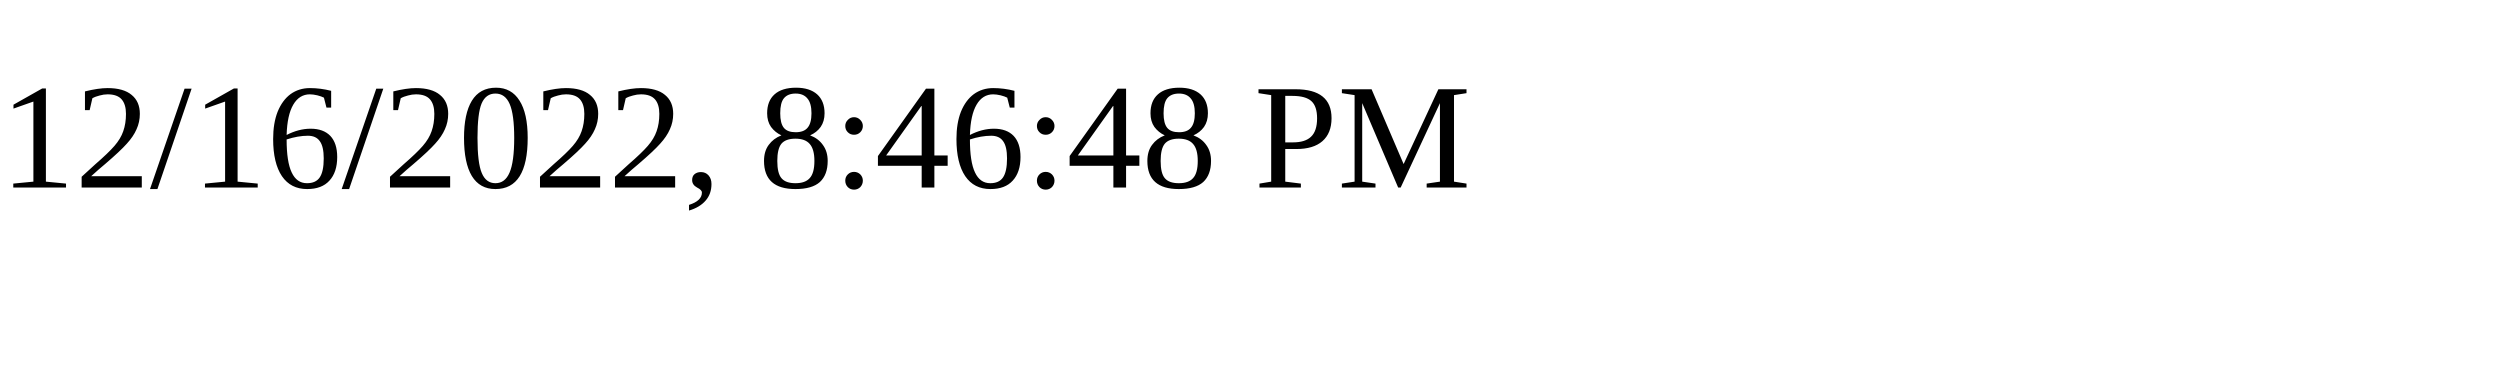
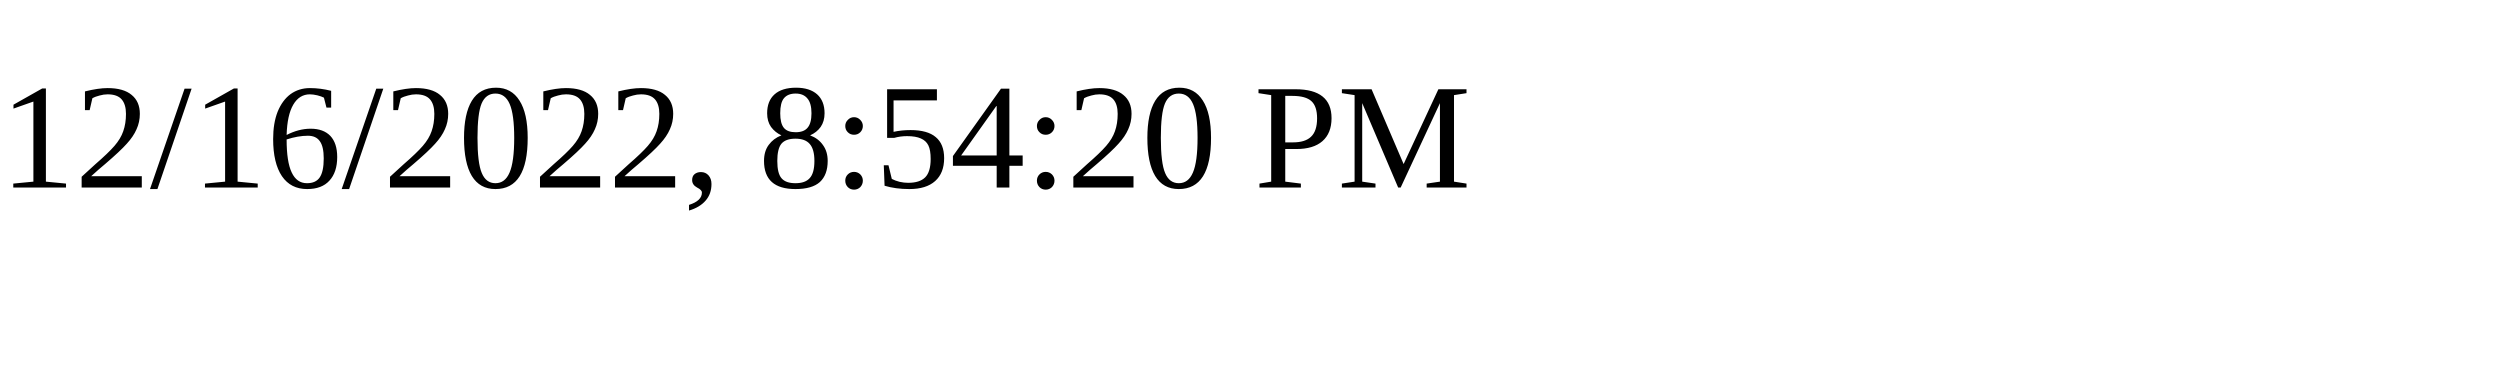
<svg xmlns="http://www.w3.org/2000/svg" height="30" width="200">
-   <text x="0" y="15">12/16/2022, 8:46:48 PM</text>
+   <text x="0" y="15">12/16/2022, 8:54:20 PM</text>
</svg>
